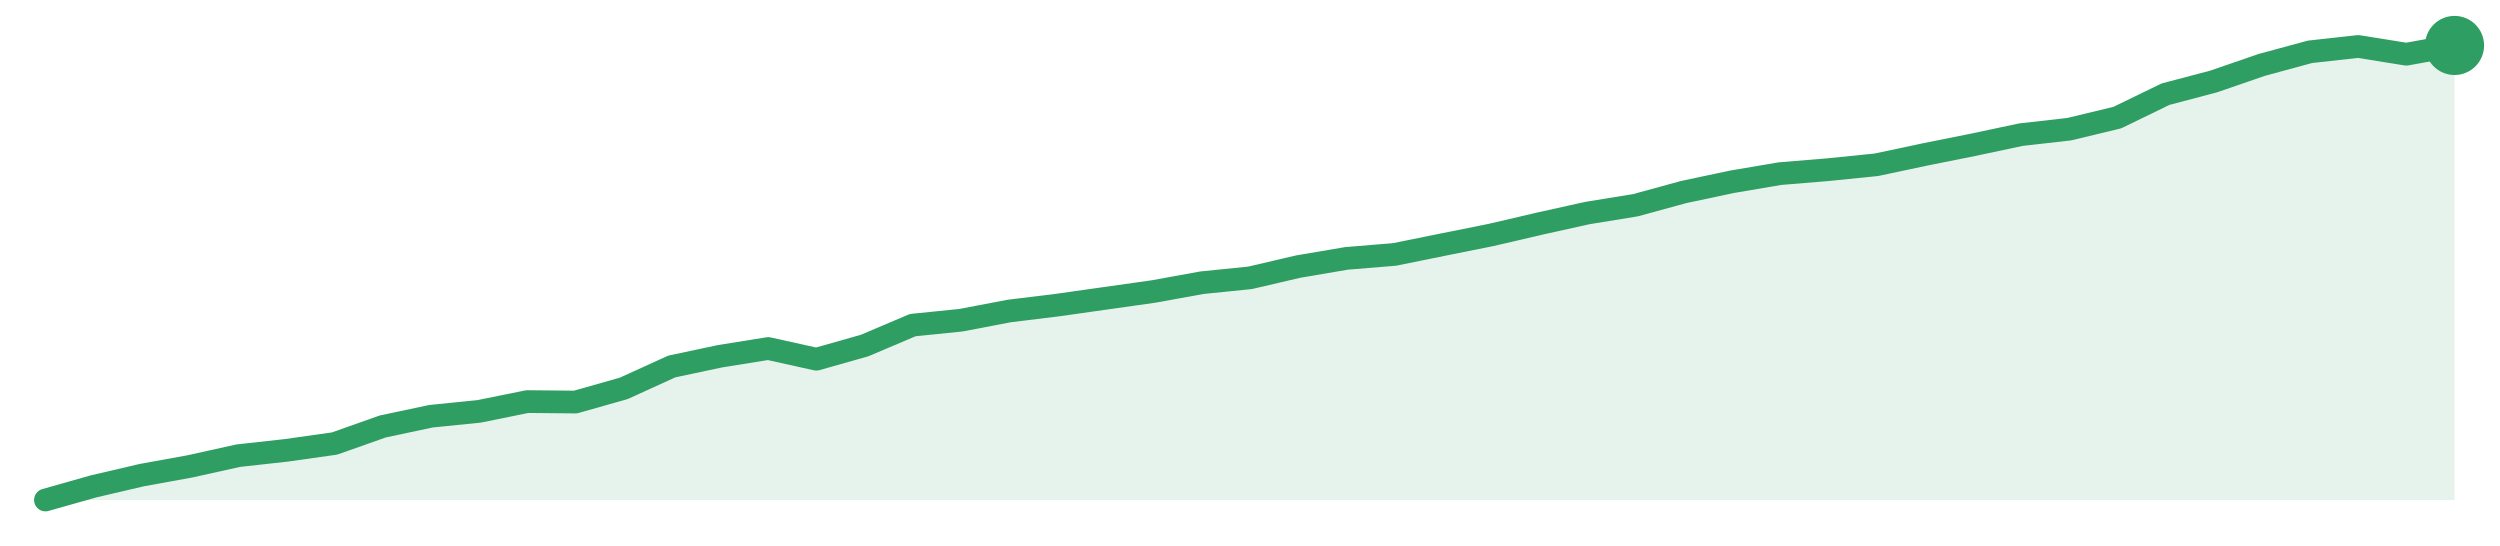
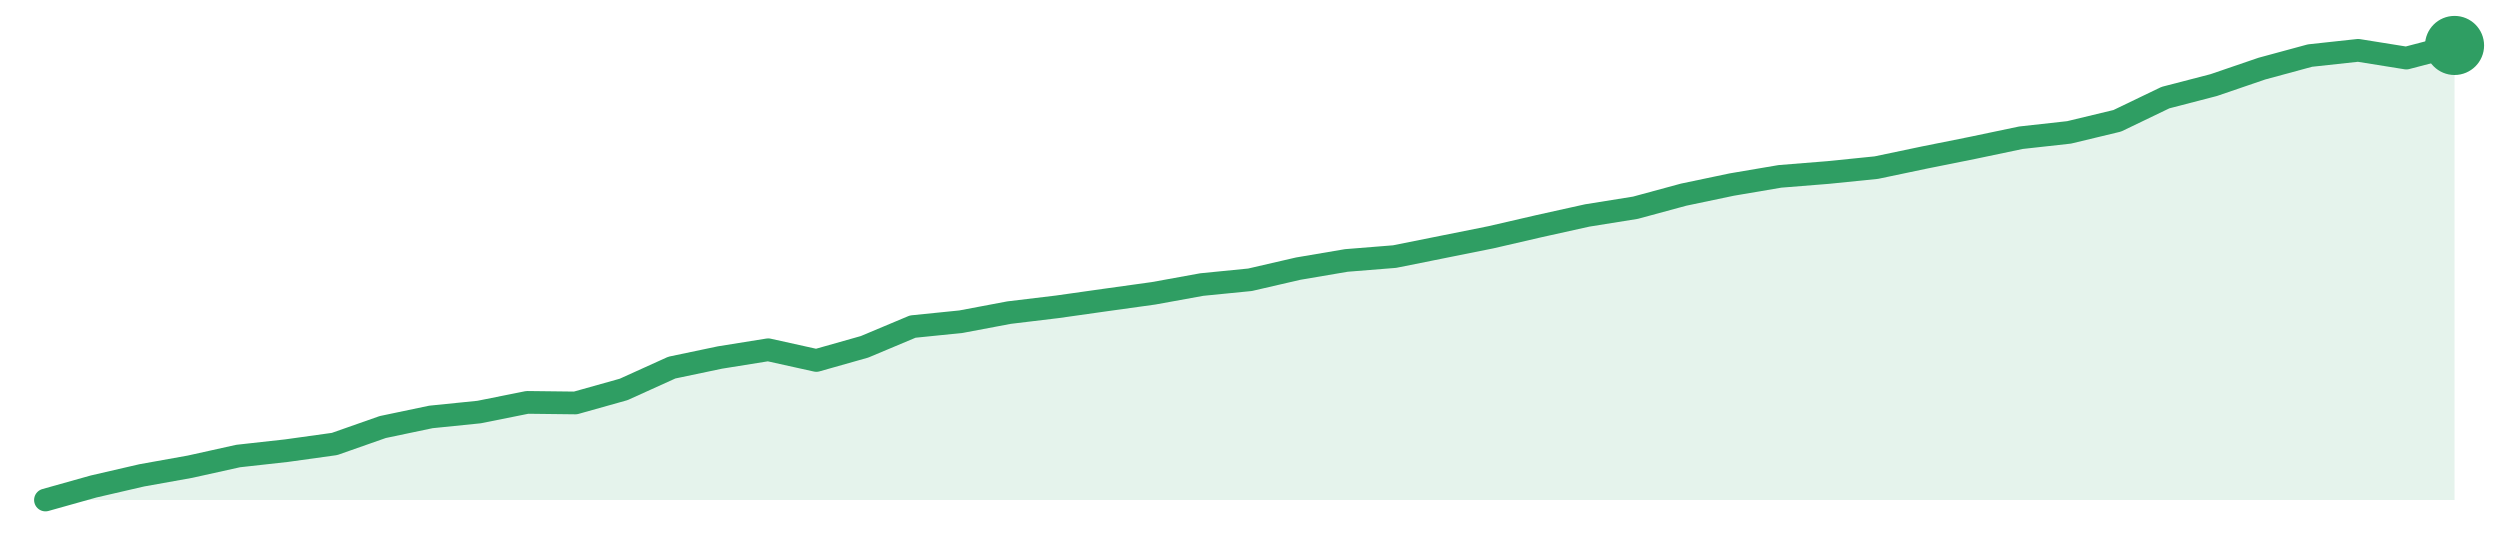
<svg xmlns="http://www.w3.org/2000/svg" width="220" height="48" viewBox="0 0 220 48" role="img" aria-label="trend">
-   <path d="M4.0,44.0 L4.0,44.0 L8.24,42.8 L12.48,41.81 L16.72,41.04 L20.96,40.1 L25.2,39.63 L29.44,39.03 L33.68,37.53 L37.92,36.63 L42.16,36.2 L46.4,35.34 L50.64,35.38 L54.88,34.18 L59.12,32.25 L63.36,31.35 L67.6,30.67 L71.84,31.61 L76.08,30.41 L80.32,28.61 L84.56,28.18 L88.8,27.37 L93.04,26.85 L97.28,26.25 L101.52,25.65 L105.76,24.88 L110.0,24.45 L114.24,23.46 L118.48,22.74 L122.72,22.39 L126.96,21.53 L131.2,20.68 L135.44,19.69 L139.68,18.75 L143.92,18.06 L148.16,16.9 L152.4,16.0 L156.64,15.28 L160.88,14.93 L165.12,14.5 L169.36,13.6 L173.6,12.75 L177.84,11.85 L182.08,11.37 L186.32,10.35 L190.56,8.29 L194.8,7.17 L199.04,5.71 L203.28,4.56 L207.52,4.09 L211.76,4.77 L216.0,4.0 L216.0,44.0 Z" fill="#2f9e631f" />
-   <path d="M4.0,44.0 L8.24,42.8 L12.48,41.81 L16.72,41.04 L20.96,40.1 L25.2,39.63 L29.44,39.03 L33.68,37.53 L37.92,36.63 L42.16,36.2 L46.4,35.34 L50.64,35.38 L54.88,34.18 L59.12,32.25 L63.36,31.35 L67.6,30.67 L71.84,31.61 L76.08,30.41 L80.32,28.61 L84.56,28.18 L88.8,27.37 L93.04,26.85 L97.28,26.25 L101.52,25.65 L105.76,24.88 L110.0,24.45 L114.24,23.46 L118.48,22.74 L122.72,22.39 L126.96,21.53 L131.2,20.68 L135.44,19.69 L139.68,18.75 L143.92,18.06 L148.16,16.9 L152.4,16.0 L156.64,15.28 L160.88,14.93 L165.12,14.5 L169.36,13.6 L173.6,12.75 L177.84,11.85 L182.08,11.37 L186.32,10.35 L190.56,8.29 L194.8,7.17 L199.04,5.71 L203.28,4.56 L207.52,4.09 L211.76,4.77 L216.0,4.0" fill="none" stroke="#2f9e63" stroke-width="2" stroke-linejoin="round" stroke-linecap="round" />
+   <path d="M4.0,44.0 L4.0,44.0 L8.24,42.81 L12.48,41.83 L16.72,41.07 L20.96,40.13 L25.2,39.66 L29.44,39.07 L33.68,37.58 L37.92,36.69 L42.16,36.26 L46.4,35.41 L50.64,35.46 L54.88,34.27 L59.12,32.35 L63.36,31.46 L67.6,30.78 L71.84,31.72 L76.08,30.52 L80.32,28.74 L84.56,28.31 L88.8,27.51 L93.04,27.0 L97.28,26.4 L101.52,25.81 L105.76,25.04 L110.0,24.62 L114.24,23.64 L118.48,22.92 L122.72,22.58 L126.96,21.73 L131.2,20.88 L135.44,19.9 L139.68,18.96 L143.92,18.28 L148.16,17.13 L152.4,16.24 L156.64,15.52 L160.88,15.18 L165.12,14.75 L169.36,13.86 L173.6,13.01 L177.84,12.12 L182.08,11.65 L186.32,10.63 L190.56,8.59 L194.8,7.49 L199.04,6.04 L203.28,4.89 L207.52,4.43 L211.76,5.11 L216.0,4.0 L216.0,44.0 Z" fill="#2f9e631f" />
+   <path d="M4.0,44.0 L8.24,42.81 L12.48,41.83 L16.72,41.07 L20.96,40.13 L25.2,39.66 L29.44,39.07 L33.68,37.58 L37.92,36.69 L42.16,36.26 L46.4,35.41 L50.64,35.46 L54.88,34.27 L59.12,32.35 L63.36,31.46 L67.6,30.78 L71.84,31.72 L76.08,30.52 L80.32,28.74 L84.56,28.31 L88.8,27.51 L93.04,27.0 L97.28,26.4 L101.52,25.81 L105.76,25.04 L110.0,24.62 L114.24,23.64 L118.48,22.92 L122.72,22.58 L126.96,21.73 L131.2,20.88 L135.44,19.9 L139.68,18.96 L143.92,18.28 L148.16,17.13 L152.4,16.24 L156.64,15.52 L160.88,15.18 L165.12,14.75 L169.36,13.86 L173.6,13.01 L177.84,12.12 L182.08,11.65 L186.32,10.63 L190.56,8.59 L194.8,7.49 L199.04,6.04 L203.28,4.89 L207.52,4.43 L211.76,5.11 L216.0,4.0" fill="none" stroke="#2f9e63" stroke-width="2" stroke-linejoin="round" stroke-linecap="round" />
  <circle cx="216.0" cy="4.0" r="2.6" fill="#2f9e63" />
</svg>
